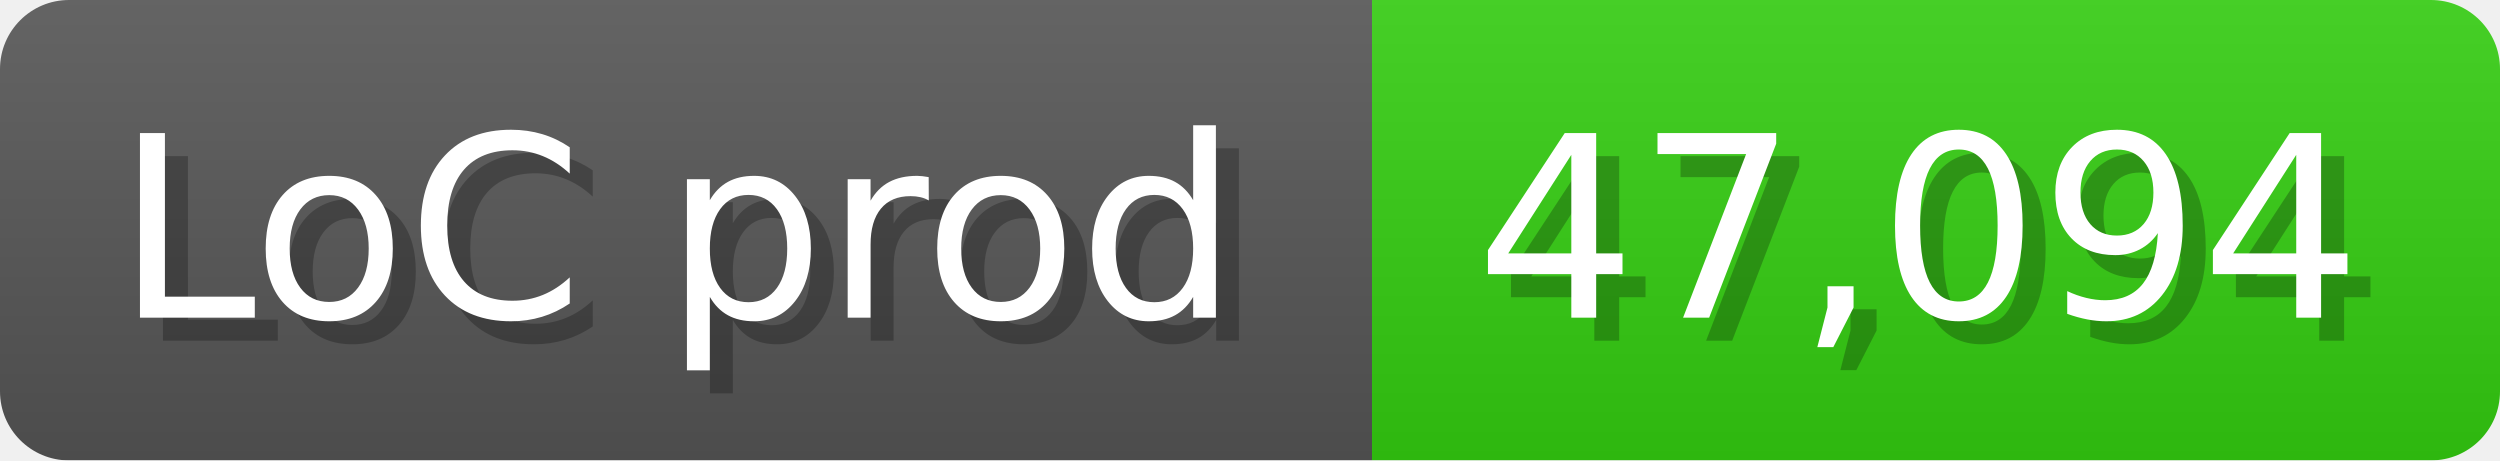
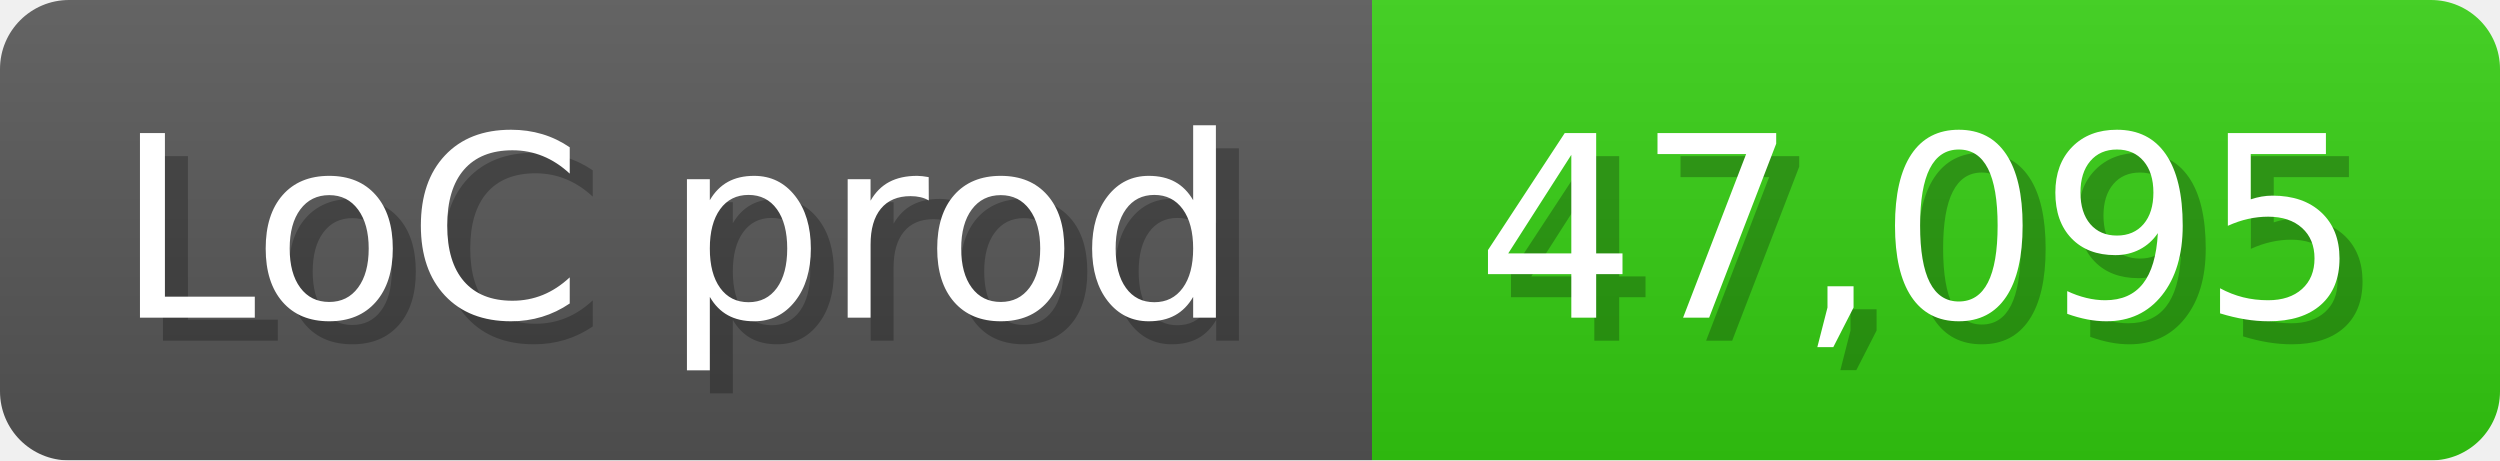
<svg xmlns="http://www.w3.org/2000/svg" width="108.6" height="20" viewBox="0 0 1086 200">
  <linearGradient id="a" x2="0" y2="100%">
    <stop offset="0" stop-opacity=".1" stop-color="#EEE" />
    <stop offset="1" stop-opacity=".1" />
  </linearGradient>
  <mask id="m">
    <rect width="1086" height="200" rx="30" fill="#FFF" />
  </mask>
  <g mask="url(#m)">
    <rect width="596" height="200" fill="#555" />
    <rect width="490" height="200" fill="#3C1" x="596" />
    <rect width="1086" height="200" fill="url(#a)" />
  </g>
  <g fill="#fff" text-anchor="start" font-family="Verdana,DejaVu Sans,sans-serif" font-size="110">
    <text x="60" y="148" textLength="496" fill="#000" opacity="0.25">LoC prod</text>
    <text x="50" y="138" textLength="496">LoC prod</text>
-     <text x="651" y="148" textLength="390" fill="#000" opacity="0.25">47,094</text>
-     <text x="641" y="138" textLength="390">47,094</text>
+     <text x="651" y="148" textLength="390" fill="#000" opacity="0.25">47,095</text>
+     <text x="641" y="138" textLength="390">47,095</text>
  </g>
</svg>
